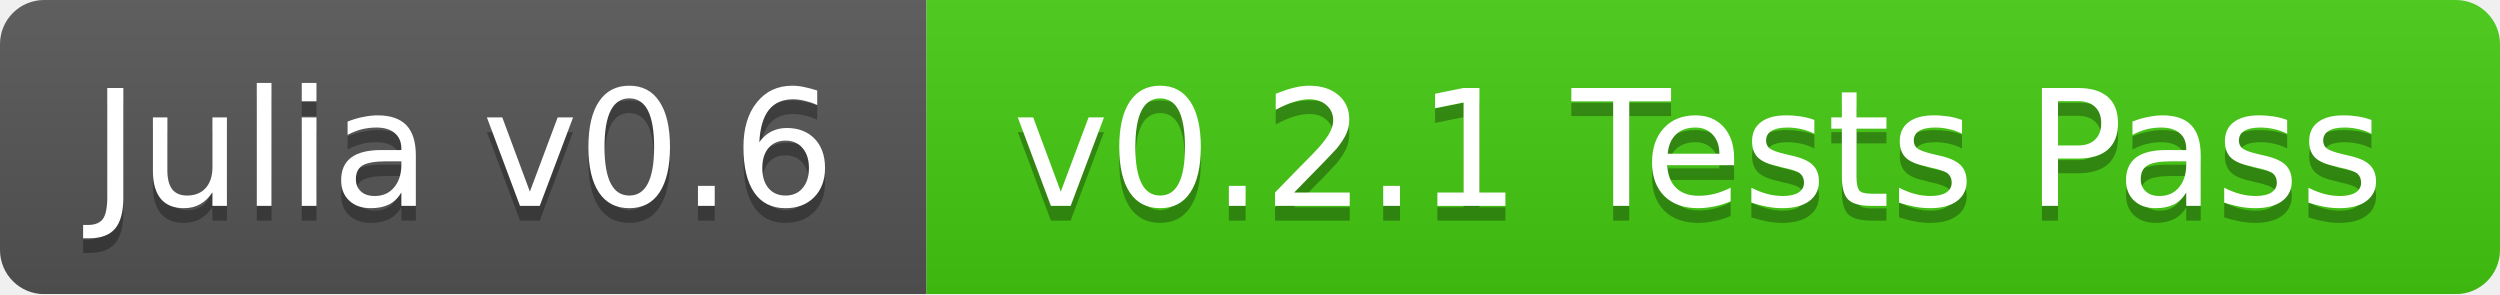
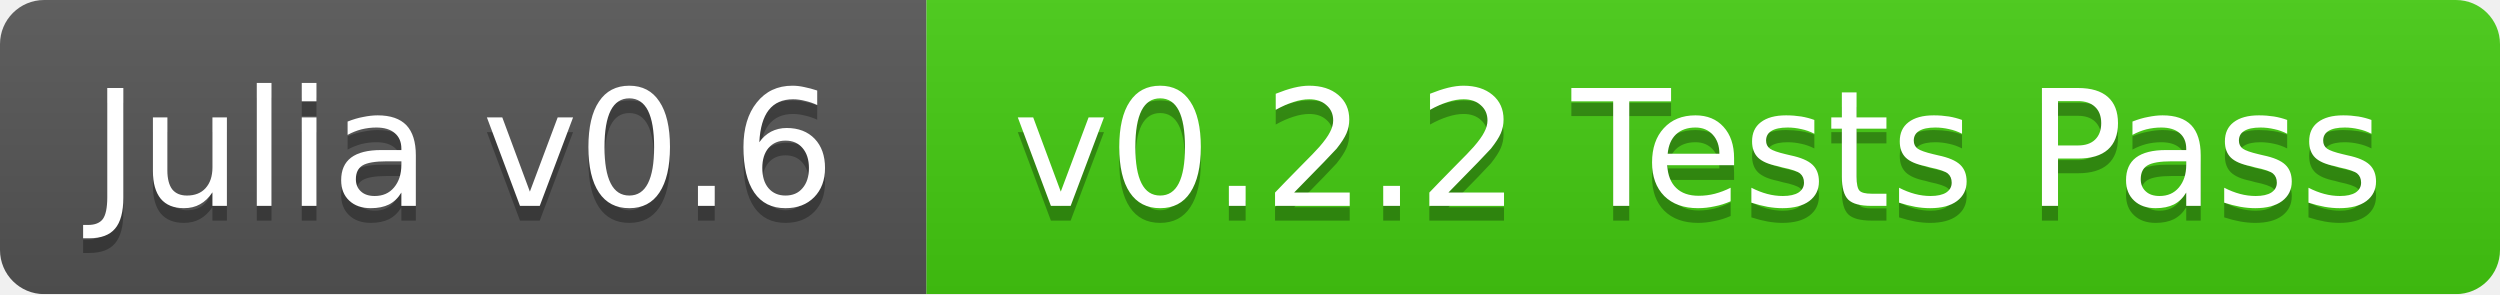
<svg xmlns="http://www.w3.org/2000/svg" width="170" height="20">
  <linearGradient id="b" x2="0" y2="100%">
    <stop offset="0" stop-color="#bbb" stop-opacity=".1" />
    <stop offset="1" stop-opacity=".1" />
  </linearGradient>
  <mask id="a">
    <rect width="170" height="20" rx="3" fill="#fff" />
  </mask>
  <g mask="url(#a)">
    <path fill="#555" d="M0 0h63v20H0z" />
    <path fill="#4c1" d="M63 0h107v20H63z" />
    <path fill="url(#b)" d="M0 0h170v20H0z" />
  </g>
  <g fill="#fff" text-anchor="middle" font-family="DejaVu Sans,Verdana,Geneva,sans-serif" font-size="11">
    <text x="31.5" y="15" fill="#010101" fill-opacity=".3">Julia v0.6</text>
    <text x="31.5" y="14">Julia v0.6</text>
-     <text x="115.5" y="15" fill="#010101" fill-opacity=".3">v0.2.1 Tests Pass</text>
-     <text x="115.5" y="14">v0.2.1 Tests Pass</text>
+     <text x="115.5" y="15" fill="#010101" fill-opacity=".3">v0.2.2 Tests Pass</text>
+     <text x="115.5" y="14">v0.2.2 Tests Pass</text>
  </g>
</svg>
